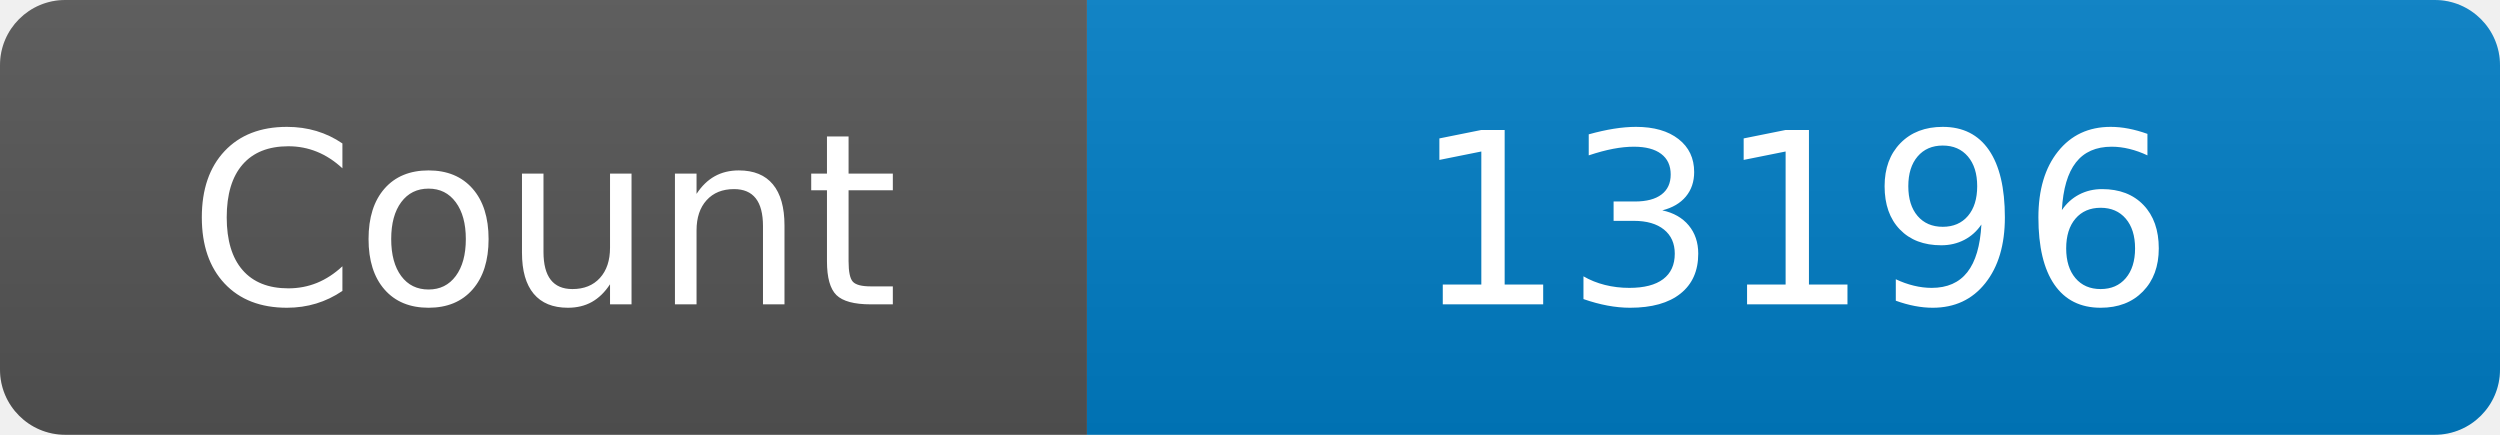
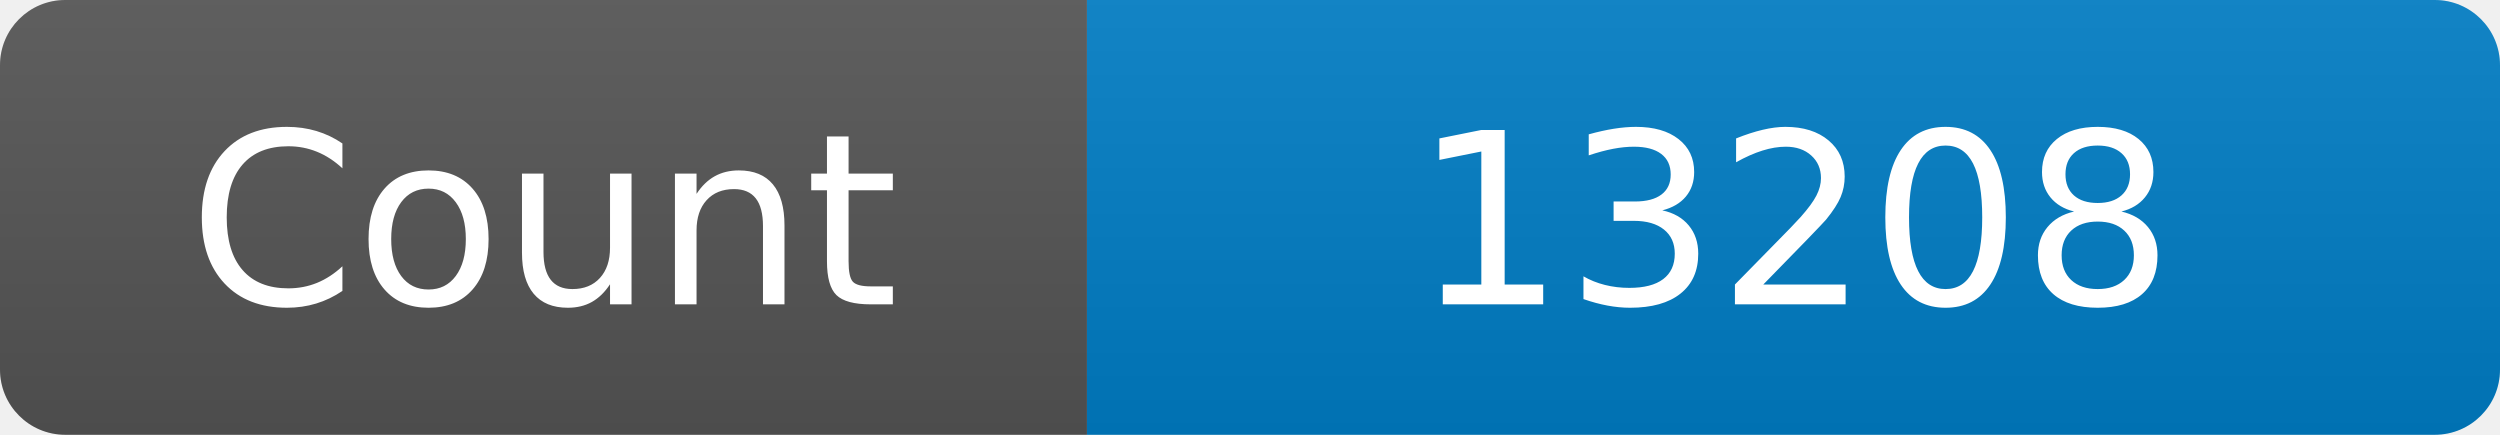
<svg xmlns="http://www.w3.org/2000/svg" width="115" height="20" role="img" aria-label="Maintained?: yes">
  <linearGradient id="s" x2="0" y2="100%">
    <stop offset="0" stop-color="#bbb" stop-opacity=".1" />
    <stop offset="1" stop-opacity=".1" />
  </linearGradient>
  <clipPath id="r">
    <rect width="115" height="20" rx="3" fill="#fff" />
  </clipPath>
  <g clip-path="url(#r)">
    <rect width="50" height="20" fill="#555" />
    <rect x="50" width="160" height="20" fill="#007ec6" />
    <rect width="115" height="20" fill="url(#s)" />
  </g>
  <g fill="#fff" text-anchor="middle" font-family="Verdana,Geneva,DejaVu Sans,sans-serif" font-size="110">
    <text x="250" y="140" transform="scale(.1)" fill="#fff">Count</text>
-     <text x="825" y="140" transform="scale(.1)" fill="#fff">13196</text>
+     <text x="825" y="140" transform="scale(.1)" fill="#fff">13208</text>
  </g>
</svg>
